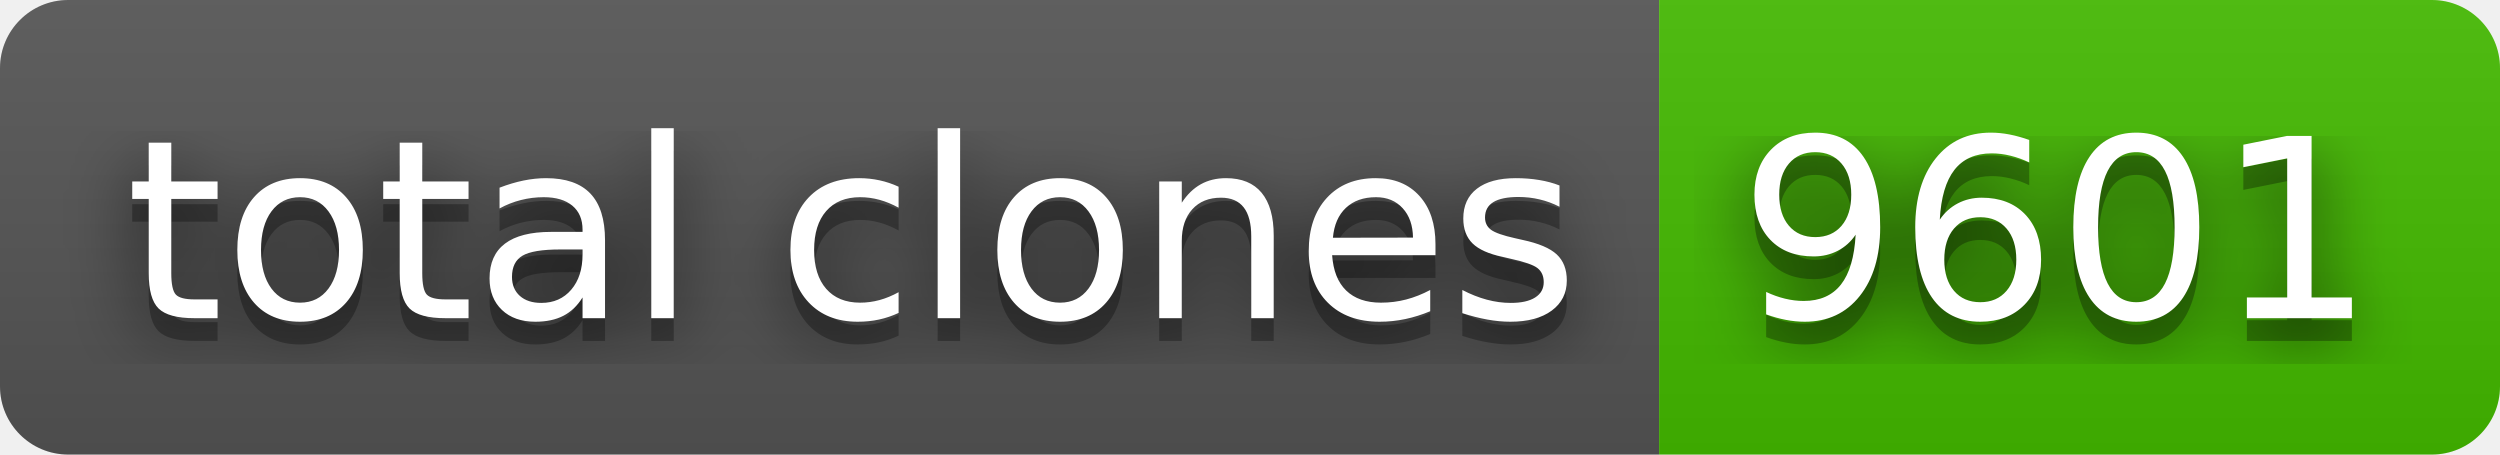
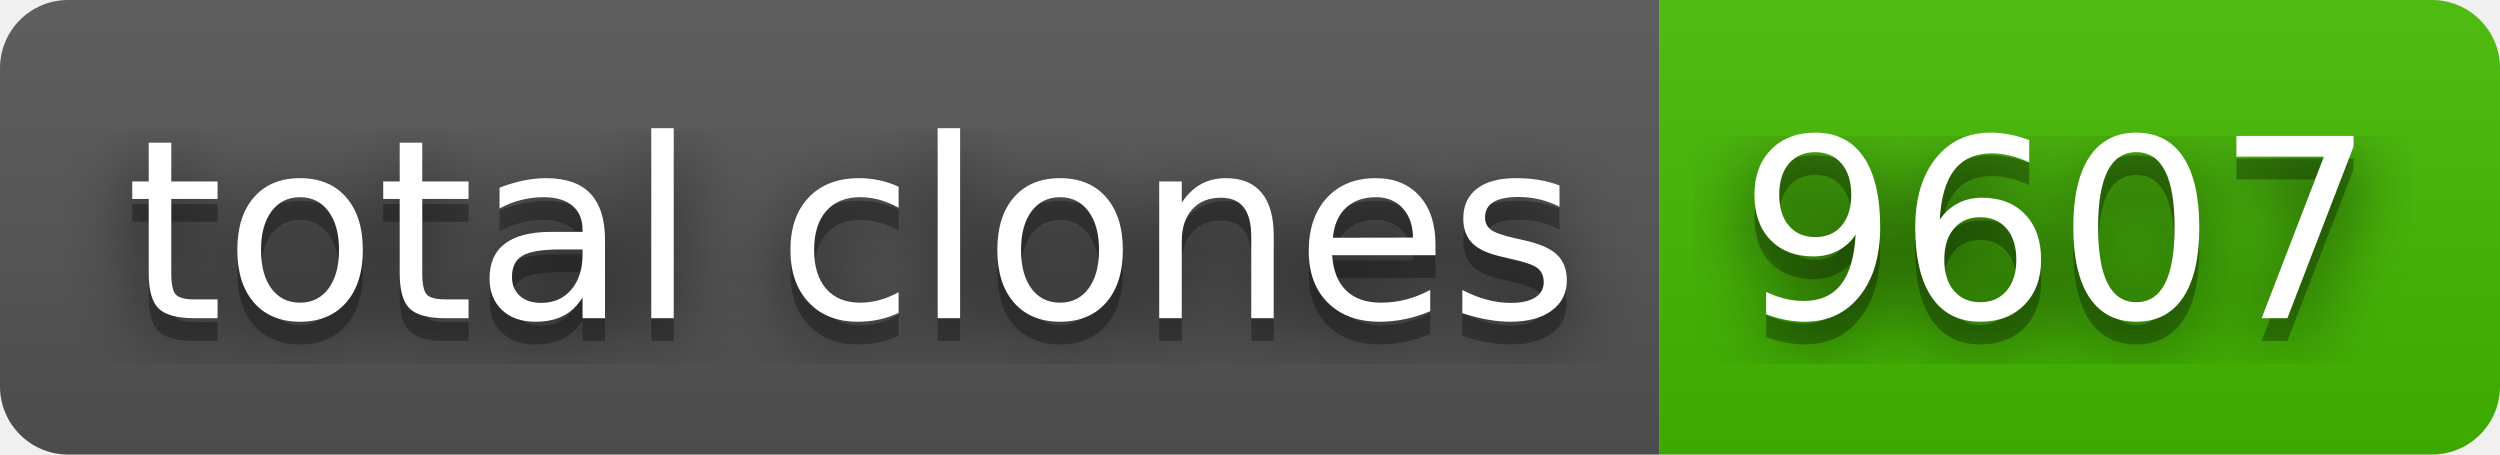
- <svg xmlns="http://www.w3.org/2000/svg" width="110" height="20" role="img" aria-label="total clones: 9601">
+ <svg xmlns="http://www.w3.org/2000/svg" width="110" height="20" role="img" aria-label="total clones: 9607">
  <filter id="blur">
    <feGaussianBlur stdDeviation="16" />
  </filter>
  <linearGradient id="s" x2="0" y2="100%">
    <stop offset="0" stop-color="#bbb" stop-opacity=".1" />
    <stop offset="1" stop-opacity=".1" />
  </linearGradient>
  <clipPath id="r">
    <rect width="110" height="20" rx="3" />
  </clipPath>
  <g clip-path="url(#r)">
    <rect width="73" height="20" fill="#555" />
    <rect x="73" width="37" height="20" fill="#4b0" />
    <rect width="110" height="20" fill="url(#s)" />
  </g>
  <g fill="#fff" text-anchor="middle" font-family="Verdana,Geneva,DejaVu Sans,sans-serif" text-rendering="geometricPrecision" font-size="110">
    <g transform="scale(.1)">
      <g aria-hidden="true" fill="#010101">
        <text x="375" y="150" fill-opacity=".8" filter="url(#blur)" textLength="630">total clones</text>
        <text x="375" y="150" fill-opacity=".3" textLength="630">total clones</text>
      </g>
      <text x="375" y="140" textLength="630">total clones</text>
    </g>
    <g transform="scale(.1)">
      <g aria-hidden="true" fill="#010101">
-         <text x="905" y="150" fill-opacity=".8" filter="url(#blur)" textLength="270">9601</text>
-         <text x="905" y="150" fill-opacity=".3" textLength="270">9601</text>
+         <text x="905" y="150" fill-opacity=".8" filter="url(#blur)" textLength="270">9607</text>
+         <text x="905" y="150" fill-opacity=".3" textLength="270">9607</text>
      </g>
-       <text x="905" y="140" textLength="270">9601</text>
+       <text x="905" y="140" textLength="270">9607</text>
    </g>
  </g>
</svg>
